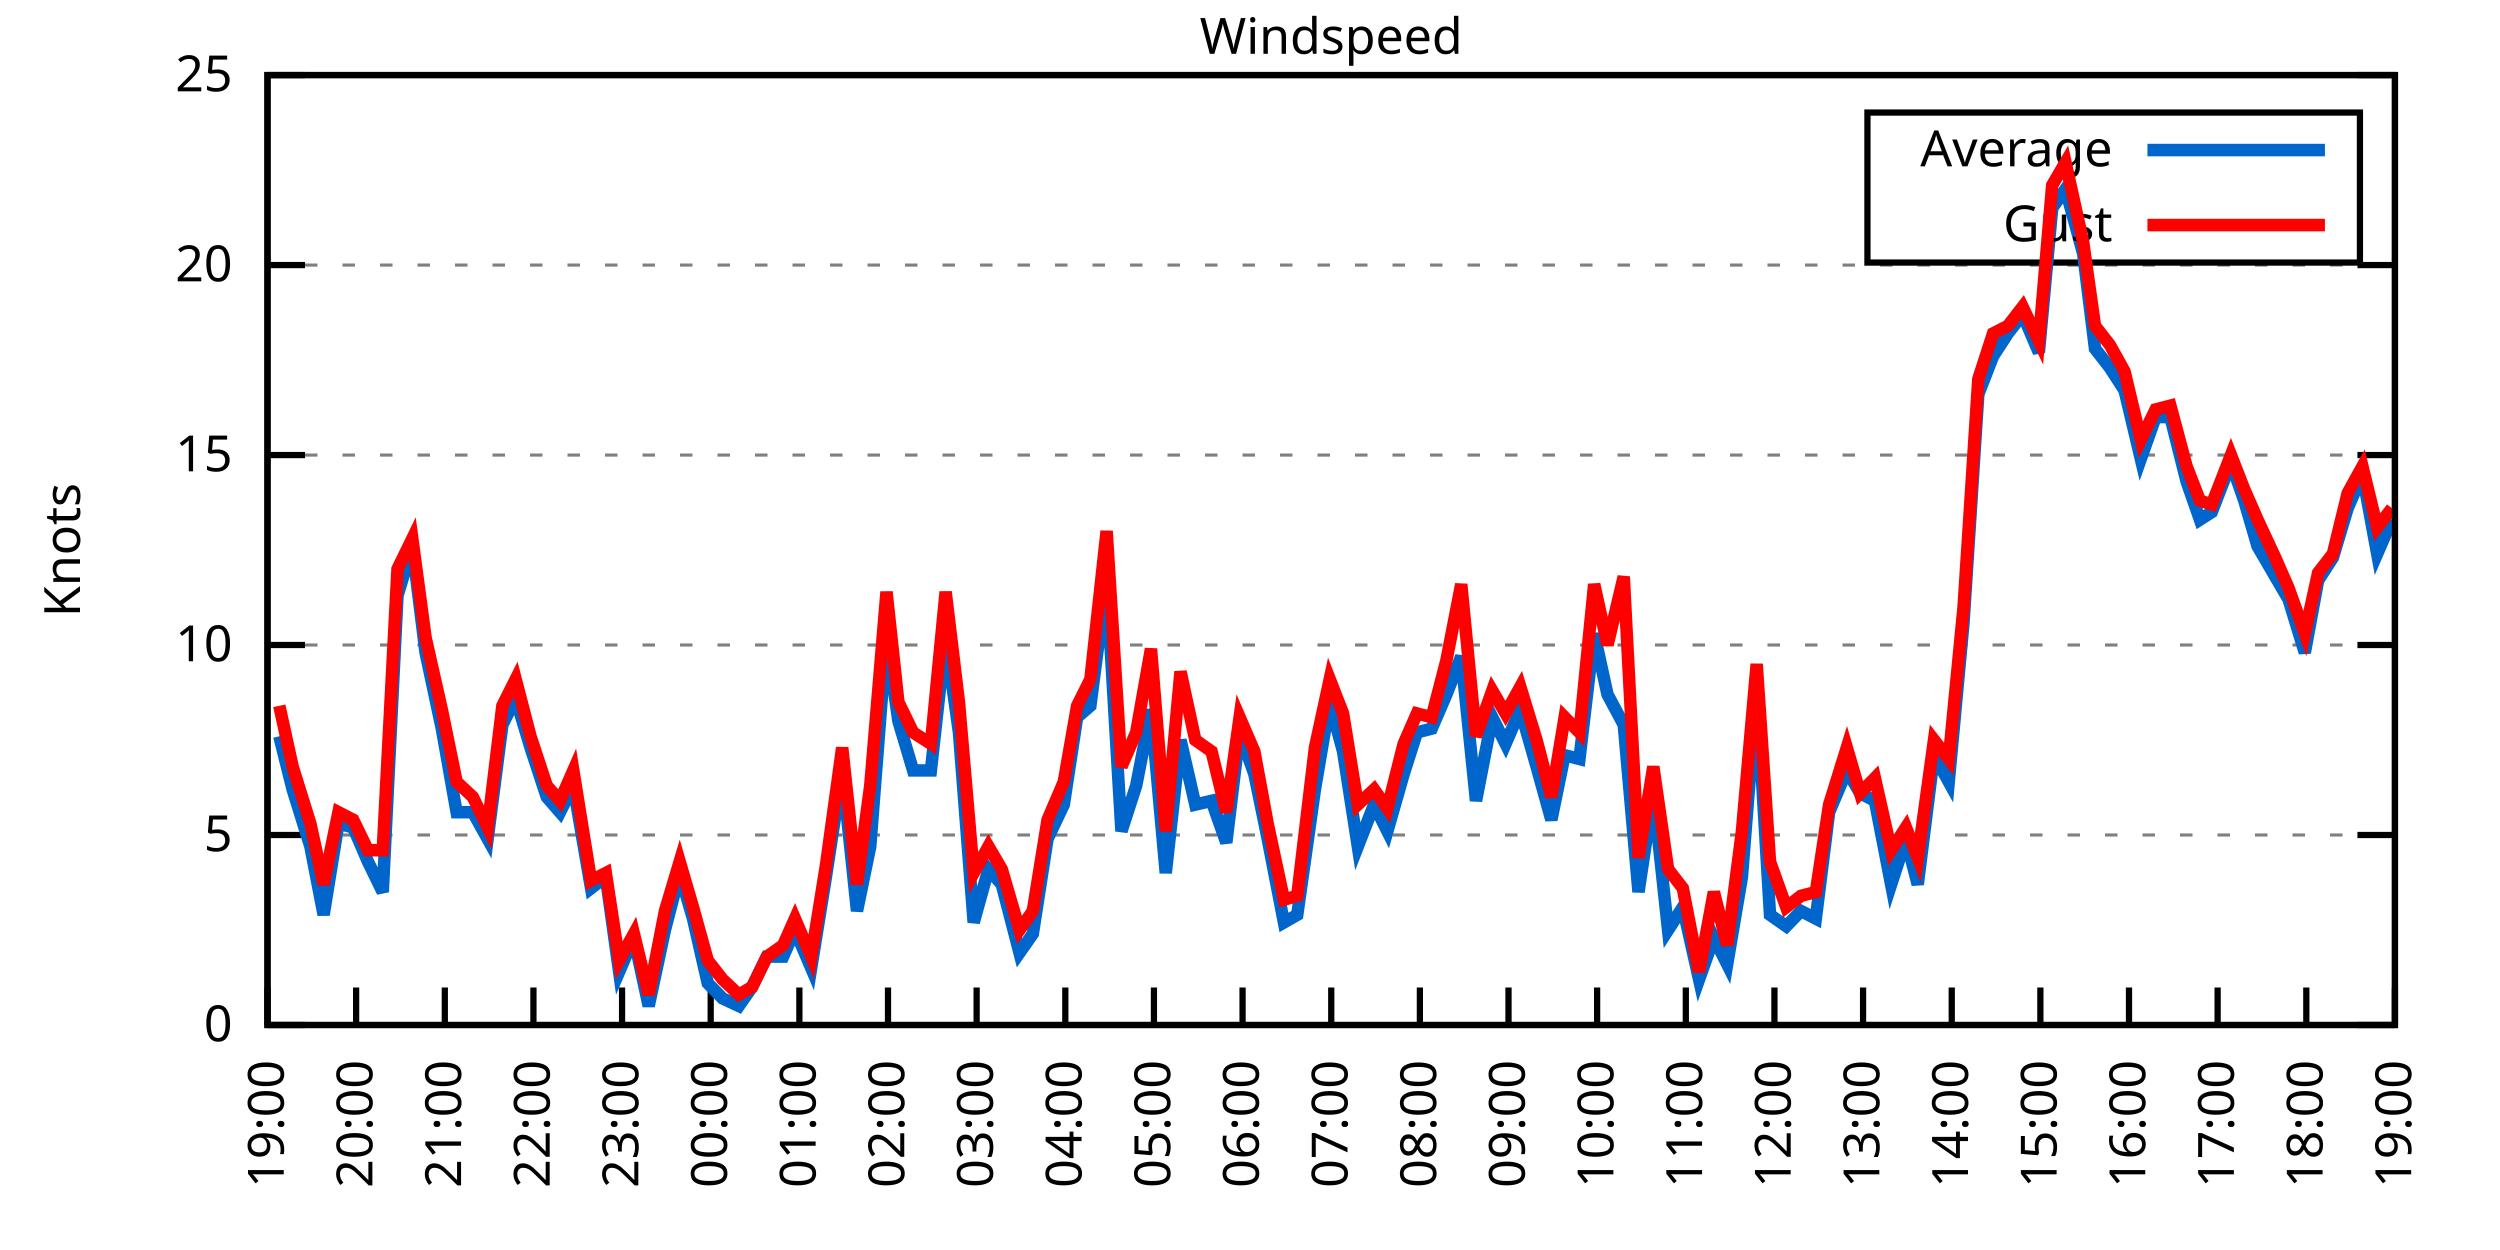
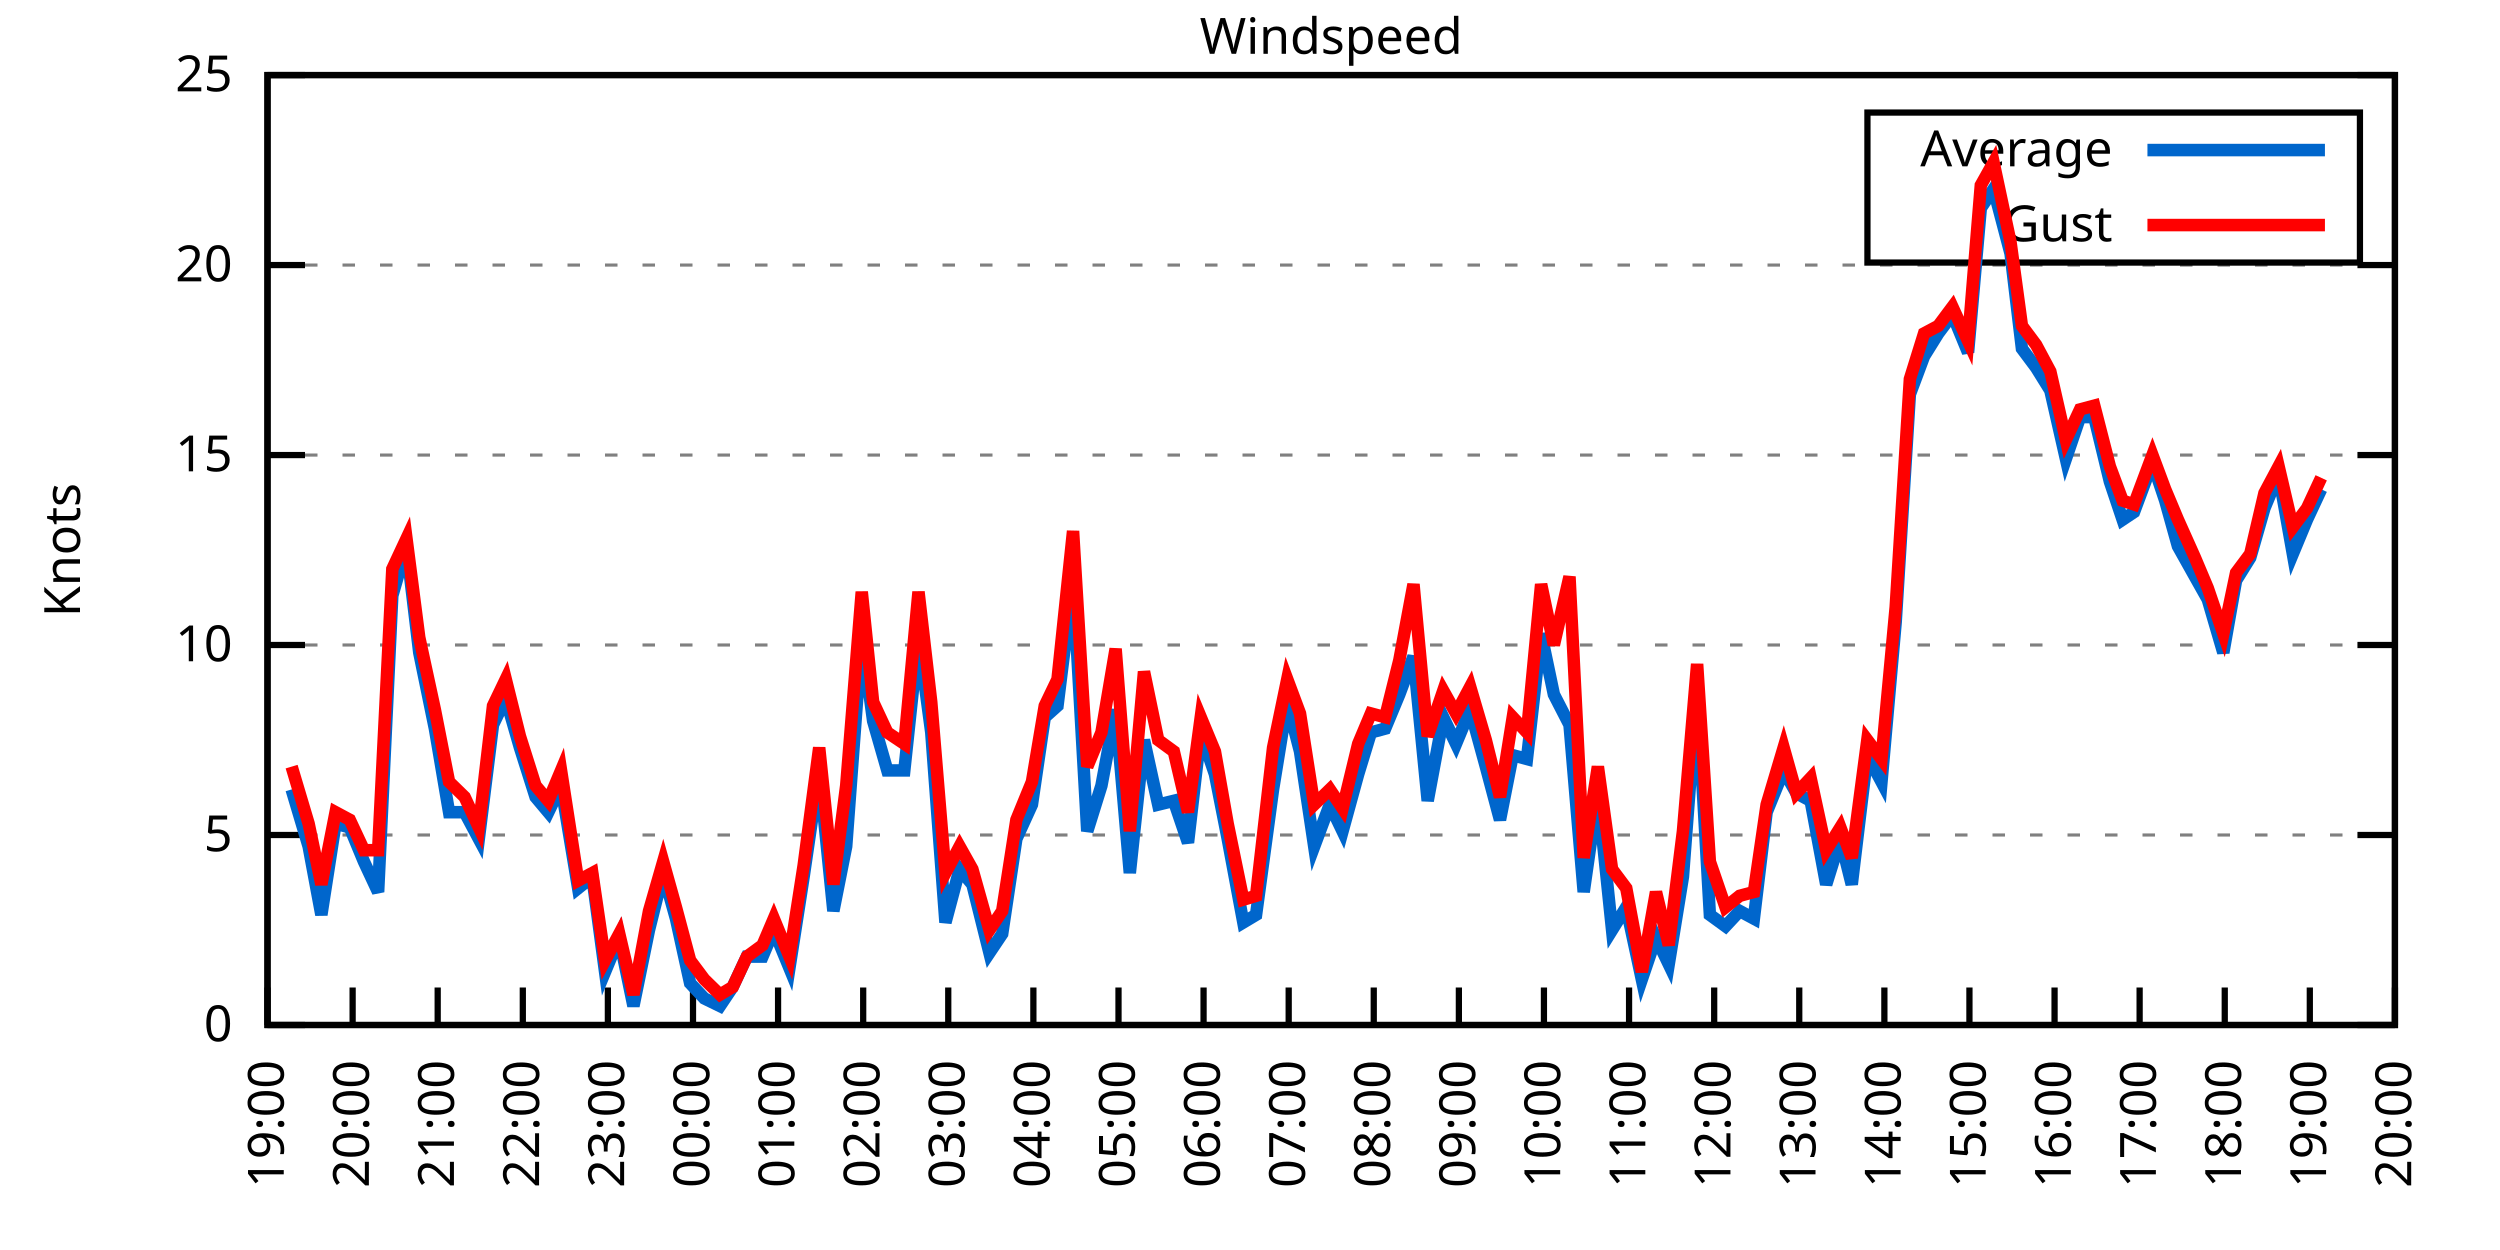
<svg xmlns="http://www.w3.org/2000/svg" xmlns:xlink="http://www.w3.org/1999/xlink" width="400" height="200" viewBox="0 0 400 200">
  <g id="gnuplot_canvas">
    <rect x="0" y="0" width="400" height="200" fill="none" />
    <defs>
      <circle id="gpDot" r="0.5" stroke-width="0.5" stroke="currentColor" />
      <path id="gpPt0" stroke-width="0.333" stroke="currentColor" d="M-1,0 h2 M0,-1 v2" />
      <path id="gpPt1" stroke-width="0.333" stroke="currentColor" d="M-1,-1 L1,1 M1,-1 L-1,1" />
      <path id="gpPt2" stroke-width="0.333" stroke="currentColor" d="M-1,0 L1,0 M0,-1 L0,1 M-1,-1 L1,1 M-1,1 L1,-1" />
      <rect id="gpPt3" stroke-width="0.333" stroke="currentColor" x="-1" y="-1" width="2" height="2" />
      <rect id="gpPt4" stroke-width="0.333" stroke="currentColor" fill="currentColor" x="-1" y="-1" width="2" height="2" />
      <circle id="gpPt5" stroke-width="0.333" stroke="currentColor" cx="0" cy="0" r="1" />
      <use xlink:href="#gpPt5" id="gpPt6" fill="currentColor" stroke="none" />
      <path id="gpPt7" stroke-width="0.333" stroke="currentColor" d="M0,-1.33 L-1.33,0.67 L1.33,0.67 z" />
      <use xlink:href="#gpPt7" id="gpPt8" fill="currentColor" stroke="none" />
      <use xlink:href="#gpPt7" id="gpPt9" stroke="currentColor" transform="rotate(180)" />
      <use xlink:href="#gpPt9" id="gpPt10" fill="currentColor" stroke="none" />
      <use xlink:href="#gpPt3" id="gpPt11" stroke="currentColor" transform="rotate(45)" />
      <use xlink:href="#gpPt11" id="gpPt12" fill="currentColor" stroke="none" />
      <path id="gpPt13" stroke-width="0.333" stroke="currentColor" d="M0,1.330 L1.265,0.411 L0.782,-1.067 L-0.782,-1.076 L-1.265,0.411 z" />
      <use xlink:href="#gpPt13" id="gpPt14" fill="currentColor" stroke="none" />
      <filter id="textbox" filterUnits="objectBoundingBox" x="0" y="0" height="1" width="1">
        <feFlood flood-color="white" flood-opacity="1" result="bgnd" />
        <feComposite in="SourceGraphic" in2="bgnd" operator="atop" />
      </filter>
      <filter id="greybox" filterUnits="objectBoundingBox" x="0" y="0" height="1" width="1">
        <feFlood flood-color="lightgrey" flood-opacity="1" result="grey" />
        <feComposite in="SourceGraphic" in2="grey" operator="atop" />
      </filter>
    </defs>
    <g fill="none" color="white" stroke="currentColor" stroke-width="1.00" stroke-linecap="butt" stroke-linejoin="miter">
</g>
    <g fill="none" color="black" stroke="currentColor" stroke-width="1.00" stroke-linecap="butt" stroke-linejoin="miter">
      <g stroke="none" shape-rendering="crispEdges">
        <polygon fill="rgb(255, 255, 255)" points="42.80,164.00 383.18,164.00 383.18,12.02 42.80,12.02 " />
      </g>
    </g>
    <g fill="none" color="black" stroke="currentColor" stroke-width="1.00" stroke-linecap="butt" stroke-linejoin="miter">
</g>
    <g fill="none" color="black" stroke="black" stroke-width="0.50" stroke-linecap="butt" stroke-linejoin="miter">
</g>
    <g fill="none" color="gray" stroke="currentColor" stroke-width="0.50" stroke-linecap="butt" stroke-linejoin="miter">
      <path stroke="gray" stroke-dasharray="2,4" class="gridline" d="M42.80,164.00 L383.19,164.00  " />
    </g>
    <g fill="none" color="gray" stroke="gray" stroke-width="1.00" stroke-linecap="butt" stroke-linejoin="miter">
</g>
    <g fill="none" color="black" stroke="currentColor" stroke-width="1.00" stroke-linecap="butt" stroke-linejoin="miter">
      <path stroke="black" d="M42.80,164.00 L48.80,164.00 M383.19,164.00 L377.19,164.00  " />
      <g transform="translate(37.20,166.60)" stroke="none" fill="black" font-family="Sans" font-size="8.00" text-anchor="end">
        <text>
          <tspan font-family="Sans"> 0</tspan>
        </text>
      </g>
    </g>
    <g fill="none" color="black" stroke="currentColor" stroke-width="1.00" stroke-linecap="butt" stroke-linejoin="miter">
</g>
    <g fill="none" color="black" stroke="black" stroke-width="0.50" stroke-linecap="butt" stroke-linejoin="miter">
</g>
    <g fill="none" color="gray" stroke="currentColor" stroke-width="0.50" stroke-linecap="butt" stroke-linejoin="miter">
      <path stroke="gray" stroke-dasharray="2,4" class="gridline" d="M42.80,133.60 L383.19,133.60  " />
    </g>
    <g fill="none" color="gray" stroke="gray" stroke-width="1.00" stroke-linecap="butt" stroke-linejoin="miter">
</g>
    <g fill="none" color="black" stroke="currentColor" stroke-width="1.00" stroke-linecap="butt" stroke-linejoin="miter">
      <path stroke="black" d="M42.80,133.60 L48.80,133.60 M383.19,133.60 L377.19,133.60  " />
      <g transform="translate(37.20,136.20)" stroke="none" fill="black" font-family="Sans" font-size="8.00" text-anchor="end">
        <text>
          <tspan font-family="Sans"> 5</tspan>
        </text>
      </g>
    </g>
    <g fill="none" color="black" stroke="currentColor" stroke-width="1.00" stroke-linecap="butt" stroke-linejoin="miter">
</g>
    <g fill="none" color="black" stroke="black" stroke-width="0.50" stroke-linecap="butt" stroke-linejoin="miter">
</g>
    <g fill="none" color="gray" stroke="currentColor" stroke-width="0.50" stroke-linecap="butt" stroke-linejoin="miter">
      <path stroke="gray" stroke-dasharray="2,4" class="gridline" d="M42.80,103.20 L383.19,103.20  " />
    </g>
    <g fill="none" color="gray" stroke="gray" stroke-width="1.00" stroke-linecap="butt" stroke-linejoin="miter">
</g>
    <g fill="none" color="black" stroke="currentColor" stroke-width="1.00" stroke-linecap="butt" stroke-linejoin="miter">
      <path stroke="black" d="M42.80,103.20 L48.80,103.20 M383.19,103.20 L377.19,103.20  " />
      <g transform="translate(37.20,105.80)" stroke="none" fill="black" font-family="Sans" font-size="8.00" text-anchor="end">
        <text>
          <tspan font-family="Sans"> 10</tspan>
        </text>
      </g>
    </g>
    <g fill="none" color="black" stroke="currentColor" stroke-width="1.00" stroke-linecap="butt" stroke-linejoin="miter">
</g>
    <g fill="none" color="black" stroke="black" stroke-width="0.50" stroke-linecap="butt" stroke-linejoin="miter">
</g>
    <g fill="none" color="gray" stroke="currentColor" stroke-width="0.50" stroke-linecap="butt" stroke-linejoin="miter">
      <path stroke="gray" stroke-dasharray="2,4" class="gridline" d="M42.80,72.81 L383.19,72.81  " />
    </g>
    <g fill="none" color="gray" stroke="gray" stroke-width="1.00" stroke-linecap="butt" stroke-linejoin="miter">
</g>
    <g fill="none" color="black" stroke="currentColor" stroke-width="1.00" stroke-linecap="butt" stroke-linejoin="miter">
      <path stroke="black" d="M42.80,72.81 L48.80,72.81 M383.19,72.81 L377.19,72.81  " />
      <g transform="translate(37.20,75.41)" stroke="none" fill="black" font-family="Sans" font-size="8.00" text-anchor="end">
        <text>
          <tspan font-family="Sans"> 15</tspan>
        </text>
      </g>
    </g>
    <g fill="none" color="black" stroke="currentColor" stroke-width="1.00" stroke-linecap="butt" stroke-linejoin="miter">
</g>
    <g fill="none" color="black" stroke="black" stroke-width="0.50" stroke-linecap="butt" stroke-linejoin="miter">
</g>
    <g fill="none" color="gray" stroke="currentColor" stroke-width="0.50" stroke-linecap="butt" stroke-linejoin="miter">
      <path stroke="gray" stroke-dasharray="2,4" class="gridline" d="M42.80,42.41 L383.19,42.41  " />
    </g>
    <g fill="none" color="gray" stroke="gray" stroke-width="1.00" stroke-linecap="butt" stroke-linejoin="miter">
</g>
    <g fill="none" color="black" stroke="currentColor" stroke-width="1.00" stroke-linecap="butt" stroke-linejoin="miter">
      <path stroke="black" d="M42.80,42.41 L48.80,42.41 M383.19,42.41 L377.19,42.41  " />
      <g transform="translate(37.20,45.01)" stroke="none" fill="black" font-family="Sans" font-size="8.00" text-anchor="end">
        <text>
          <tspan font-family="Sans"> 20</tspan>
        </text>
      </g>
    </g>
    <g fill="none" color="black" stroke="currentColor" stroke-width="1.00" stroke-linecap="butt" stroke-linejoin="miter">
</g>
    <g fill="none" color="black" stroke="black" stroke-width="0.50" stroke-linecap="butt" stroke-linejoin="miter">
</g>
    <g fill="none" color="gray" stroke="currentColor" stroke-width="0.50" stroke-linecap="butt" stroke-linejoin="miter">
      <path stroke="gray" stroke-dasharray="2,4" class="gridline" d="M42.80,12.01 L383.19,12.01  " />
    </g>
    <g fill="none" color="gray" stroke="gray" stroke-width="1.00" stroke-linecap="butt" stroke-linejoin="miter">
</g>
    <g fill="none" color="black" stroke="currentColor" stroke-width="1.00" stroke-linecap="butt" stroke-linejoin="miter">
      <path stroke="black" d="M42.80,12.01 L48.80,12.01 M383.19,12.01 L377.19,12.01  " />
      <g transform="translate(37.20,14.61)" stroke="none" fill="black" font-family="Sans" font-size="8.00" text-anchor="end">
        <text>
          <tspan font-family="Sans"> 25</tspan>
        </text>
      </g>
    </g>
    <g fill="none" color="black" stroke="currentColor" stroke-width="1.00" stroke-linecap="butt" stroke-linejoin="miter">
      <path stroke="black" d="M42.80,164.00 L42.80,158.00  " />
      <g transform="translate(45.40,169.60) rotate(270.00)" stroke="none" fill="black" font-family="Sans" font-size="8.00" text-anchor="end">
        <text>
          <tspan font-family="Sans">19:00</tspan>
        </text>
      </g>
    </g>
    <g fill="none" color="black" stroke="currentColor" stroke-width="1.00" stroke-linecap="butt" stroke-linejoin="miter">
-       <path stroke="black" d="M56.98,164.00 L56.98,158.00  " />
-       <g transform="translate(59.58,169.60) rotate(270.00)" stroke="none" fill="black" font-family="Sans" font-size="8.00" text-anchor="end">
+       <path stroke="black" d="M56.42,164.00 L56.42,158.00  " />
+       <g transform="translate(59.02,169.60) rotate(270.00)" stroke="none" fill="black" font-family="Sans" font-size="8.00" text-anchor="end">
        <text>
          <tspan font-family="Sans">20:00</tspan>
        </text>
      </g>
    </g>
    <g fill="none" color="black" stroke="currentColor" stroke-width="1.00" stroke-linecap="butt" stroke-linejoin="miter">
-       <path stroke="black" d="M71.17,164.00 L71.17,158.00  " />
-       <g transform="translate(73.77,169.60) rotate(270.00)" stroke="none" fill="black" font-family="Sans" font-size="8.00" text-anchor="end">
+       <path stroke="black" d="M70.03,164.00 L70.03,158.00  " />
+       <g transform="translate(72.63,169.60) rotate(270.00)" stroke="none" fill="black" font-family="Sans" font-size="8.00" text-anchor="end">
        <text>
          <tspan font-family="Sans">21:00</tspan>
        </text>
      </g>
    </g>
    <g fill="none" color="black" stroke="currentColor" stroke-width="1.00" stroke-linecap="butt" stroke-linejoin="miter">
-       <path stroke="black" d="M85.35,164.00 L85.35,158.00  " />
-       <g transform="translate(87.95,169.60) rotate(270.00)" stroke="none" fill="black" font-family="Sans" font-size="8.00" text-anchor="end">
+       <path stroke="black" d="M83.65,164.00 L83.65,158.00  " />
+       <g transform="translate(86.25,169.60) rotate(270.00)" stroke="none" fill="black" font-family="Sans" font-size="8.00" text-anchor="end">
        <text>
          <tspan font-family="Sans">22:00</tspan>
        </text>
      </g>
    </g>
    <g fill="none" color="black" stroke="currentColor" stroke-width="1.00" stroke-linecap="butt" stroke-linejoin="miter">
-       <path stroke="black" d="M99.53,164.00 L99.53,158.00  " />
-       <g transform="translate(102.13,169.60) rotate(270.00)" stroke="none" fill="black" font-family="Sans" font-size="8.00" text-anchor="end">
+       <path stroke="black" d="M97.26,164.00 L97.26,158.00  " />
+       <g transform="translate(99.86,169.60) rotate(270.00)" stroke="none" fill="black" font-family="Sans" font-size="8.00" text-anchor="end">
        <text>
          <tspan font-family="Sans">23:00</tspan>
        </text>
      </g>
    </g>
    <g fill="none" color="black" stroke="currentColor" stroke-width="1.00" stroke-linecap="butt" stroke-linejoin="miter">
-       <path stroke="black" d="M113.71,164.00 L113.71,158.00  " />
-       <g transform="translate(116.31,169.60) rotate(270.00)" stroke="none" fill="black" font-family="Sans" font-size="8.00" text-anchor="end">
+       <path stroke="black" d="M110.88,164.00 L110.88,158.00  " />
+       <g transform="translate(113.48,169.60) rotate(270.00)" stroke="none" fill="black" font-family="Sans" font-size="8.00" text-anchor="end">
        <text>
          <tspan font-family="Sans">00:00</tspan>
        </text>
      </g>
    </g>
    <g fill="none" color="black" stroke="currentColor" stroke-width="1.00" stroke-linecap="butt" stroke-linejoin="miter">
-       <path stroke="black" d="M127.90,164.00 L127.90,158.00  " />
-       <g transform="translate(130.50,169.60) rotate(270.00)" stroke="none" fill="black" font-family="Sans" font-size="8.00" text-anchor="end">
+       <path stroke="black" d="M124.49,164.00 L124.49,158.00  " />
+       <g transform="translate(127.09,169.60) rotate(270.00)" stroke="none" fill="black" font-family="Sans" font-size="8.00" text-anchor="end">
        <text>
          <tspan font-family="Sans">01:00</tspan>
        </text>
      </g>
    </g>
    <g fill="none" color="black" stroke="currentColor" stroke-width="1.00" stroke-linecap="butt" stroke-linejoin="miter">
-       <path stroke="black" d="M142.08,164.00 L142.08,158.00  " />
-       <g transform="translate(144.68,169.60) rotate(270.00)" stroke="none" fill="black" font-family="Sans" font-size="8.00" text-anchor="end">
+       <path stroke="black" d="M138.11,164.00 L138.11,158.00  " />
+       <g transform="translate(140.71,169.60) rotate(270.00)" stroke="none" fill="black" font-family="Sans" font-size="8.00" text-anchor="end">
        <text>
          <tspan font-family="Sans">02:00</tspan>
        </text>
      </g>
    </g>
    <g fill="none" color="black" stroke="currentColor" stroke-width="1.00" stroke-linecap="butt" stroke-linejoin="miter">
-       <path stroke="black" d="M156.26,164.00 L156.26,158.00  " />
-       <g transform="translate(158.86,169.60) rotate(270.00)" stroke="none" fill="black" font-family="Sans" font-size="8.00" text-anchor="end">
+       <path stroke="black" d="M151.72,164.00 L151.72,158.00  " />
+       <g transform="translate(154.32,169.60) rotate(270.00)" stroke="none" fill="black" font-family="Sans" font-size="8.00" text-anchor="end">
        <text>
          <tspan font-family="Sans">03:00</tspan>
        </text>
      </g>
    </g>
    <g fill="none" color="black" stroke="currentColor" stroke-width="1.00" stroke-linecap="butt" stroke-linejoin="miter">
-       <path stroke="black" d="M170.45,164.00 L170.45,158.00  " />
-       <g transform="translate(173.05,169.60) rotate(270.00)" stroke="none" fill="black" font-family="Sans" font-size="8.00" text-anchor="end">
+       <path stroke="black" d="M165.34,164.00 L165.34,158.00  " />
+       <g transform="translate(167.94,169.60) rotate(270.00)" stroke="none" fill="black" font-family="Sans" font-size="8.00" text-anchor="end">
        <text>
          <tspan font-family="Sans">04:00</tspan>
        </text>
      </g>
    </g>
    <g fill="none" color="black" stroke="currentColor" stroke-width="1.00" stroke-linecap="butt" stroke-linejoin="miter">
-       <path stroke="black" d="M184.63,164.00 L184.63,158.00  " />
-       <g transform="translate(187.23,169.60) rotate(270.00)" stroke="none" fill="black" font-family="Sans" font-size="8.00" text-anchor="end">
+       <path stroke="black" d="M178.96,164.00 L178.96,158.00  " />
+       <g transform="translate(181.56,169.60) rotate(270.00)" stroke="none" fill="black" font-family="Sans" font-size="8.00" text-anchor="end">
        <text>
          <tspan font-family="Sans">05:00</tspan>
        </text>
      </g>
    </g>
    <g fill="none" color="black" stroke="currentColor" stroke-width="1.00" stroke-linecap="butt" stroke-linejoin="miter">
-       <path stroke="black" d="M198.81,164.00 L198.81,158.00  " />
-       <g transform="translate(201.41,169.60) rotate(270.00)" stroke="none" fill="black" font-family="Sans" font-size="8.00" text-anchor="end">
+       <path stroke="black" d="M192.57,164.00 L192.57,158.00  " />
+       <g transform="translate(195.17,169.60) rotate(270.00)" stroke="none" fill="black" font-family="Sans" font-size="8.00" text-anchor="end">
        <text>
          <tspan font-family="Sans">06:00</tspan>
        </text>
      </g>
    </g>
    <g fill="none" color="black" stroke="currentColor" stroke-width="1.00" stroke-linecap="butt" stroke-linejoin="miter">
-       <path stroke="black" d="M213.00,164.00 L213.00,158.00  " />
-       <g transform="translate(215.60,169.60) rotate(270.00)" stroke="none" fill="black" font-family="Sans" font-size="8.00" text-anchor="end">
+       <path stroke="black" d="M206.19,164.00 L206.19,158.00  " />
+       <g transform="translate(208.79,169.60) rotate(270.00)" stroke="none" fill="black" font-family="Sans" font-size="8.00" text-anchor="end">
        <text>
          <tspan font-family="Sans">07:00</tspan>
        </text>
      </g>
    </g>
    <g fill="none" color="black" stroke="currentColor" stroke-width="1.00" stroke-linecap="butt" stroke-linejoin="miter">
-       <path stroke="black" d="M227.18,164.00 L227.18,158.00  " />
-       <g transform="translate(229.78,169.60) rotate(270.00)" stroke="none" fill="black" font-family="Sans" font-size="8.00" text-anchor="end">
+       <path stroke="black" d="M219.80,164.00 L219.80,158.00  " />
+       <g transform="translate(222.40,169.60) rotate(270.00)" stroke="none" fill="black" font-family="Sans" font-size="8.00" text-anchor="end">
        <text>
          <tspan font-family="Sans">08:00</tspan>
        </text>
      </g>
    </g>
    <g fill="none" color="black" stroke="currentColor" stroke-width="1.00" stroke-linecap="butt" stroke-linejoin="miter">
-       <path stroke="black" d="M241.36,164.00 L241.36,158.00  " />
-       <g transform="translate(243.96,169.60) rotate(270.00)" stroke="none" fill="black" font-family="Sans" font-size="8.00" text-anchor="end">
+       <path stroke="black" d="M233.42,164.00 L233.42,158.00  " />
+       <g transform="translate(236.02,169.60) rotate(270.00)" stroke="none" fill="black" font-family="Sans" font-size="8.00" text-anchor="end">
        <text>
          <tspan font-family="Sans">09:00</tspan>
        </text>
      </g>
    </g>
    <g fill="none" color="black" stroke="currentColor" stroke-width="1.00" stroke-linecap="butt" stroke-linejoin="miter">
-       <path stroke="black" d="M255.54,164.00 L255.54,158.00  " />
-       <g transform="translate(258.14,169.60) rotate(270.00)" stroke="none" fill="black" font-family="Sans" font-size="8.00" text-anchor="end">
+       <path stroke="black" d="M247.03,164.00 L247.03,158.00  " />
+       <g transform="translate(249.63,169.60) rotate(270.00)" stroke="none" fill="black" font-family="Sans" font-size="8.00" text-anchor="end">
        <text>
          <tspan font-family="Sans">10:00</tspan>
        </text>
      </g>
    </g>
    <g fill="none" color="black" stroke="currentColor" stroke-width="1.00" stroke-linecap="butt" stroke-linejoin="miter">
-       <path stroke="black" d="M269.73,164.00 L269.73,158.00  " />
-       <g transform="translate(272.33,169.60) rotate(270.00)" stroke="none" fill="black" font-family="Sans" font-size="8.00" text-anchor="end">
+       <path stroke="black" d="M260.65,164.00 L260.65,158.00  " />
+       <g transform="translate(263.25,169.60) rotate(270.00)" stroke="none" fill="black" font-family="Sans" font-size="8.00" text-anchor="end">
        <text>
          <tspan font-family="Sans">11:00</tspan>
        </text>
      </g>
    </g>
    <g fill="none" color="black" stroke="currentColor" stroke-width="1.00" stroke-linecap="butt" stroke-linejoin="miter">
-       <path stroke="black" d="M283.91,164.00 L283.91,158.00  " />
-       <g transform="translate(286.51,169.60) rotate(270.00)" stroke="none" fill="black" font-family="Sans" font-size="8.00" text-anchor="end">
+       <path stroke="black" d="M274.27,164.00 L274.27,158.00  " />
+       <g transform="translate(276.87,169.60) rotate(270.00)" stroke="none" fill="black" font-family="Sans" font-size="8.00" text-anchor="end">
        <text>
          <tspan font-family="Sans">12:00</tspan>
        </text>
      </g>
    </g>
    <g fill="none" color="black" stroke="currentColor" stroke-width="1.00" stroke-linecap="butt" stroke-linejoin="miter">
-       <path stroke="black" d="M298.09,164.00 L298.09,158.00  " />
-       <g transform="translate(300.69,169.60) rotate(270.00)" stroke="none" fill="black" font-family="Sans" font-size="8.00" text-anchor="end">
+       <path stroke="black" d="M287.88,164.00 L287.88,158.00  " />
+       <g transform="translate(290.48,169.60) rotate(270.00)" stroke="none" fill="black" font-family="Sans" font-size="8.00" text-anchor="end">
        <text>
          <tspan font-family="Sans">13:00</tspan>
        </text>
      </g>
    </g>
    <g fill="none" color="black" stroke="currentColor" stroke-width="1.00" stroke-linecap="butt" stroke-linejoin="miter">
-       <path stroke="black" d="M312.28,164.00 L312.28,158.00  " />
-       <g transform="translate(314.88,169.60) rotate(270.00)" stroke="none" fill="black" font-family="Sans" font-size="8.00" text-anchor="end">
+       <path stroke="black" d="M301.50,164.00 L301.50,158.00  " />
+       <g transform="translate(304.10,169.60) rotate(270.00)" stroke="none" fill="black" font-family="Sans" font-size="8.00" text-anchor="end">
        <text>
          <tspan font-family="Sans">14:00</tspan>
        </text>
      </g>
    </g>
    <g fill="none" color="black" stroke="currentColor" stroke-width="1.00" stroke-linecap="butt" stroke-linejoin="miter">
-       <path stroke="black" d="M326.46,164.00 L326.46,158.00  " />
-       <g transform="translate(329.06,169.60) rotate(270.00)" stroke="none" fill="black" font-family="Sans" font-size="8.00" text-anchor="end">
+       <path stroke="black" d="M315.11,164.00 L315.11,158.00  " />
+       <g transform="translate(317.71,169.60) rotate(270.00)" stroke="none" fill="black" font-family="Sans" font-size="8.00" text-anchor="end">
        <text>
          <tspan font-family="Sans">15:00</tspan>
        </text>
      </g>
    </g>
    <g fill="none" color="black" stroke="currentColor" stroke-width="1.00" stroke-linecap="butt" stroke-linejoin="miter">
-       <path stroke="black" d="M340.64,164.00 L340.64,158.00  " />
-       <g transform="translate(343.24,169.60) rotate(270.00)" stroke="none" fill="black" font-family="Sans" font-size="8.00" text-anchor="end">
+       <path stroke="black" d="M328.73,164.00 L328.73,158.00  " />
+       <g transform="translate(331.33,169.60) rotate(270.00)" stroke="none" fill="black" font-family="Sans" font-size="8.00" text-anchor="end">
        <text>
          <tspan font-family="Sans">16:00</tspan>
        </text>
      </g>
    </g>
    <g fill="none" color="black" stroke="currentColor" stroke-width="1.00" stroke-linecap="butt" stroke-linejoin="miter">
-       <path stroke="black" d="M354.82,164.00 L354.82,158.00  " />
-       <g transform="translate(357.42,169.60) rotate(270.00)" stroke="none" fill="black" font-family="Sans" font-size="8.00" text-anchor="end">
+       <path stroke="black" d="M342.34,164.00 L342.34,158.00  " />
+       <g transform="translate(344.94,169.60) rotate(270.00)" stroke="none" fill="black" font-family="Sans" font-size="8.00" text-anchor="end">
        <text>
          <tspan font-family="Sans">17:00</tspan>
        </text>
      </g>
    </g>
    <g fill="none" color="black" stroke="currentColor" stroke-width="1.00" stroke-linecap="butt" stroke-linejoin="miter">
-       <path stroke="black" d="M369.01,164.00 L369.01,158.00  " />
-       <g transform="translate(371.61,169.60) rotate(270.00)" stroke="none" fill="black" font-family="Sans" font-size="8.00" text-anchor="end">
+       <path stroke="black" d="M355.96,164.00 L355.96,158.00  " />
+       <g transform="translate(358.56,169.60) rotate(270.00)" stroke="none" fill="black" font-family="Sans" font-size="8.00" text-anchor="end">
        <text>
          <tspan font-family="Sans">18:00</tspan>
+         </text>
+       </g>
+     </g>
+     <g fill="none" color="black" stroke="currentColor" stroke-width="1.00" stroke-linecap="butt" stroke-linejoin="miter">
+       <path stroke="black" d="M369.57,164.00 L369.57,158.00  " />
+       <g transform="translate(372.17,169.60) rotate(270.00)" stroke="none" fill="black" font-family="Sans" font-size="8.00" text-anchor="end">
+         <text>
+           <tspan font-family="Sans">19:00</tspan>
        </text>
      </g>
    </g>
    <g fill="none" color="black" stroke="currentColor" stroke-width="1.00" stroke-linecap="butt" stroke-linejoin="miter">
      <path stroke="black" d="M383.19,164.00 L383.19,158.00  " />
      <g transform="translate(385.79,169.60) rotate(270.00)" stroke="none" fill="black" font-family="Sans" font-size="8.00" text-anchor="end">
        <text>
-           <tspan font-family="Sans">19:00</tspan>
+           <tspan font-family="Sans">20:00</tspan>
        </text>
      </g>
    </g>
    <g fill="none" color="black" stroke="currentColor" stroke-width="1.00" stroke-linecap="butt" stroke-linejoin="miter">
</g>
    <g fill="none" color="black" stroke="currentColor" stroke-width="1.00" stroke-linecap="butt" stroke-linejoin="miter">
      <path stroke="black" d="M42.80,12.01 L42.80,164.00 L383.19,164.00 L383.19,12.01 L42.80,12.01 Z  " />
    </g>
    <g fill="none" color="black" stroke="currentColor" stroke-width="1.00" stroke-linecap="butt" stroke-linejoin="miter">
</g>
    <g fill="none" color="black" stroke="currentColor" stroke-width="1.00" stroke-linecap="butt" stroke-linejoin="miter">
      <path stroke="black" d="M298.79,42.01 L298.79,18.01 L377.59,18.01 L377.59,42.01 L298.79,42.01 Z  " />
    </g>
    <g id="Windspeed_plot_1">
      <g fill="none" color="white" stroke="black" stroke-width="2.00" stroke-linecap="butt" stroke-linejoin="miter">
</g>
      <g fill="none" color="black" stroke="currentColor" stroke-width="2.00" stroke-linecap="butt" stroke-linejoin="miter">
        <g transform="translate(337.99,26.61)" stroke="none" fill="black" font-family="Sans" font-size="8.00" text-anchor="end">
          <text>
            <tspan font-family="Sans">Average</tspan>
          </text>
        </g>
      </g>
      <g fill="none" color="black" stroke="currentColor" stroke-width="2.00" stroke-linecap="butt" stroke-linejoin="miter">
-         <path stroke="rgb(  0, 102, 204)" d="M343.59,24.01 L371.99,24.01 M44.69,117.80 L46.82,126.31 L49.66,135.43 L51.78,146.37 L54.15,131.78 L56.51,132.39   L58.87,137.86 L61.24,142.72 L63.60,95.30 L65.97,87.40 L68.09,104.42 L70.69,116.58 L73.06,129.95 L75.66,129.95   L78.02,134.21 L80.38,115.97 L82.51,111.72 L84.88,119.62 L87.48,127.52 L89.60,129.95 L91.73,125.70 L94.57,142.11   L96.93,140.29 L99.06,155.49 L101.42,150.02 L103.79,160.96 L106.39,148.80 L108.75,139.68 L110.88,146.98 L113.24,157.31   L115.61,159.74 L118.21,160.96 L120.33,157.92 L122.70,153.06 L125.30,153.06 L127.19,148.80 L129.79,154.88 L132.15,140.29   L134.75,123.27 L137.12,145.76 L139.24,135.43 L141.84,101.99 L143.74,115.36 L146.10,123.27 L148.94,123.27 L151.30,101.99   L153.43,117.19 L155.79,147.59 L158.15,139.07 L160.28,141.51 L163.12,152.45 L165.25,149.41 L167.61,134.21 L170.21,128.74   L172.34,114.76 L174.46,112.93 L177.06,92.87 L179.43,132.99 L181.79,125.70 L184.16,113.54 L186.52,139.68 L188.88,118.40   L191.25,128.74 L193.85,128.13 L196.21,134.82 L198.34,117.19 L200.70,123.87 L202.83,134.21 L205.43,147.59 L207.56,146.37   L210.39,126.31 L212.76,112.32 L214.89,120.23 L217.25,135.43 L219.85,128.74 L221.98,132.99 L224.58,123.87 L226.71,117.19   L229.07,116.58 L231.43,111.11 L233.80,105.03 L236.16,128.13 L238.76,114.76 L240.89,119.01 L243.25,113.54 L245.85,122.66   L248.22,131.17 L250.34,120.83 L252.71,121.44 L255.07,101.38 L257.20,111.11 L259.80,115.97 L262.16,142.72 L264.53,126.91   L266.89,148.80 L269.25,145.15 L271.85,156.70 L274.22,150.02 L276.35,154.27 L278.71,140.29 L281.07,110.50 L283.20,146.37   L285.80,148.19 L288.16,145.76 L290.53,146.98 L292.66,129.95 L295.49,123.27 L297.62,126.91 L299.98,128.13 L302.58,141.51   L304.95,134.21 L306.84,141.51 L309.44,120.83 L311.80,125.09 L314.17,99.56 L316.53,63.08 L318.89,57.00 L321.26,53.35   L323.62,50.31 L326.22,56.39 L328.35,33.29 L330.48,30.25 L333.31,40.58 L335.20,55.78 L337.57,58.82 L339.93,62.47   L342.53,73.41 L344.90,66.73 L347.26,66.73 L349.86,77.06 L351.99,83.14 L353.88,81.93 L356.95,74.02 L359.08,80.10   L361.21,87.40 L364.04,92.26 L366.17,95.91 L368.77,104.42 L370.90,92.87 L373.26,89.22 L375.63,81.32 L377.99,75.85   L380.35,88.61 L382.72,83.14  " />
+         <path stroke="rgb(  0, 102, 204)" d="M343.59,24.01 L371.99,24.01 M46.66,126.31 L49.38,135.43 L51.42,146.37 L53.69,131.78 L55.96,132.39 L58.23,137.86   L60.50,142.72 L62.77,95.30 L65.04,87.40 L67.08,104.42 L69.58,116.58 L71.85,129.95 L74.34,129.95 L76.61,134.21   L78.88,115.97 L80.92,111.72 L83.19,119.62 L85.69,127.52 L87.73,129.95 L89.77,125.70 L92.50,142.11 L94.77,140.29   L96.81,155.49 L99.08,150.02 L101.35,160.96 L103.84,148.80 L106.11,139.68 L108.15,146.98 L110.42,157.31 L112.69,159.74   L115.19,160.96 L117.23,157.92 L119.50,153.06 L122.00,153.06 L123.81,148.80 L126.31,154.88 L128.58,140.29 L131.07,123.27   L133.34,145.76 L135.39,135.43 L137.88,101.99 L139.70,115.36 L141.97,123.27 L144.69,123.27 L146.96,101.99 L149.00,117.19   L151.27,147.59 L153.54,139.07 L155.58,141.51 L158.31,152.45 L160.35,149.41 L162.62,134.21 L165.11,128.74 L167.16,114.76   L169.20,112.93 L171.69,92.87 L173.96,132.99 L176.23,125.70 L178.50,113.54 L180.77,139.68 L183.04,118.40 L185.31,128.74   L187.81,128.13 L190.08,134.82 L192.12,117.19 L194.39,123.87 L196.43,134.21 L198.93,147.59 L200.97,146.37 L203.69,126.31   L205.96,112.32 L208.00,120.23 L210.27,135.43 L212.77,128.74 L214.81,132.99 L217.31,123.87 L219.35,117.19 L221.62,116.58   L223.89,111.11 L226.16,105.03 L228.43,128.13 L230.92,114.76 L232.96,119.01 L235.23,113.54 L237.73,122.66 L240.00,131.17   L242.04,120.83 L244.31,121.44 L246.58,101.38 L248.62,111.11 L251.12,115.97 L253.39,142.72 L255.66,126.91 L257.93,148.80   L260.20,145.15 L262.69,156.70 L264.96,150.02 L267.00,154.27 L269.27,140.29 L271.54,110.50 L273.58,146.37 L276.08,148.19   L278.35,145.76 L280.62,146.98 L282.66,129.95 L285.38,123.27 L287.43,126.91 L289.70,128.13 L292.19,141.51 L294.46,134.21   L296.28,141.51 L298.77,120.83 L301.04,125.09 L303.31,99.56 L305.58,63.08 L307.85,57.00 L310.12,53.35 L312.39,50.31   L314.89,56.39 L316.93,33.29 L318.97,30.25 L321.69,40.58 L323.51,55.78 L325.78,58.82 L328.05,62.47 L330.54,73.41   L332.81,66.73 L335.08,66.73 L337.58,77.06 L339.62,83.14 L341.44,81.93 L344.39,74.02 L346.43,80.10 L348.47,87.40   L351.19,92.26 L353.24,95.91 L355.73,104.42 L357.77,92.87 L360.04,89.22 L362.31,81.32 L364.58,75.85 L366.85,88.61   L369.12,83.14 L371.39,78.28  " />
      </g>
    </g>
    <g id="Windspeed_plot_2">
      <g fill="none" color="black" stroke="currentColor" stroke-width="2.00" stroke-linecap="butt" stroke-linejoin="miter">
        <g transform="translate(337.99,38.61)" stroke="none" fill="black" font-family="Sans" font-size="8.00" text-anchor="end">
          <text>
            <tspan font-family="Sans">Gust</tspan>
          </text>
        </g>
      </g>
      <g fill="none" color="black" stroke="currentColor" stroke-width="2.00" stroke-linecap="butt" stroke-linejoin="miter">
-         <path stroke="rgb(255,   0,   0)" d="M343.59,36.01 L371.99,36.01 M44.69,112.93 L46.82,122.66 L49.66,131.78 L51.78,141.51 L54.15,129.95 L56.51,131.17   L58.87,136.03 L61.24,136.03 L63.60,91.04 L65.97,86.18 L68.09,101.99 L70.69,113.54 L73.06,125.09 L75.66,127.52   L78.02,132.39 L80.38,112.93 L82.51,108.68 L84.88,117.80 L87.48,125.70 L89.60,128.13 L91.73,123.27 L94.57,140.90   L96.93,139.68 L99.06,153.66 L101.42,149.41 L103.79,159.14 L106.39,145.76 L108.75,137.86 L110.88,145.15 L113.24,153.66   L115.61,156.70 L118.21,159.14 L120.33,157.92 L122.70,153.06 L125.30,151.23 L127.19,146.98 L129.79,153.06 L132.15,138.47   L134.75,119.62 L137.12,141.51 L139.24,125.70 L141.84,94.69 L143.74,112.32 L146.10,117.19 L148.94,119.01 L151.30,94.69   L153.43,112.32 L155.79,139.68 L158.15,135.43 L160.28,139.07 L163.12,148.80 L165.25,145.76 L167.61,131.17 L170.21,125.09   L172.34,112.93 L174.46,108.68 L177.06,84.97 L179.43,122.66 L181.79,117.19 L184.16,103.81 L186.52,132.99 L188.88,107.46   L191.25,118.40 L193.85,120.23 L196.21,129.95 L198.34,114.76 L200.70,120.23 L202.83,131.78 L205.43,143.94 L207.56,143.33   L210.39,119.62 L212.76,108.68 L214.89,114.15 L217.25,128.74 L219.85,126.31 L221.98,129.35 L224.58,119.01 L226.71,114.15   L229.07,114.76 L231.43,105.64 L233.80,93.48 L236.16,117.80 L238.76,110.50 L240.89,114.15 L243.25,109.89 L245.85,118.40   L248.22,127.52 L250.34,114.76 L252.71,117.19 L255.07,93.48 L257.20,103.20 L259.80,92.26 L262.16,137.25 L264.53,122.66   L266.89,139.07 L269.25,142.11 L271.85,155.49 L274.22,142.72 L276.35,151.23 L278.71,132.99 L281.07,106.24 L283.20,137.86   L285.80,145.15 L288.16,143.33 L290.53,142.72 L292.66,128.74 L295.49,119.62 L297.62,126.91 L299.98,124.48 L302.58,136.03   L304.95,132.39 L306.84,137.25 L309.44,118.40 L311.80,121.44 L314.17,97.12 L316.53,60.65 L318.89,53.35 L321.26,52.14   L323.62,49.10 L326.22,54.57 L328.35,29.64 L330.48,25.99 L333.31,38.76 L335.20,52.14 L337.57,55.18 L339.93,59.43   L342.53,70.37 L344.90,65.51 L347.26,64.90 L349.86,74.63 L351.99,80.10 L353.88,80.71 L356.95,72.81 L359.08,78.28   L361.21,83.14 L364.04,89.22 L366.17,94.08 L368.77,101.38 L370.90,91.65 L373.26,88.61 L375.63,78.89 L377.99,74.63   L380.35,84.36 L382.72,81.32  " />
+         <path stroke="rgb(255,   0,   0)" d="M343.59,36.01 L371.99,36.01 M46.66,122.66 L49.38,131.78 L51.42,141.51 L53.69,129.95 L55.96,131.17 L58.23,136.03   L60.50,136.03 L62.77,91.04 L65.04,86.18 L67.08,101.99 L69.58,113.54 L71.85,125.09 L74.34,127.52 L76.61,132.39   L78.88,112.93 L80.92,108.68 L83.19,117.80 L85.69,125.70 L87.73,128.13 L89.77,123.27 L92.50,140.90 L94.77,139.68   L96.81,153.66 L99.08,149.41 L101.35,159.14 L103.84,145.76 L106.11,137.86 L108.15,145.15 L110.42,153.66 L112.69,156.70   L115.19,159.14 L117.23,157.92 L119.50,153.06 L122.00,151.23 L123.81,146.98 L126.31,153.06 L128.58,138.47 L131.07,119.62   L133.34,141.51 L135.39,125.70 L137.88,94.69 L139.70,112.32 L141.97,117.19 L144.69,119.01 L146.96,94.69 L149.00,112.32   L151.27,139.68 L153.54,135.43 L155.58,139.07 L158.31,148.80 L160.35,145.76 L162.62,131.17 L165.11,125.09 L167.16,112.93   L169.20,108.68 L171.69,84.97 L173.96,122.66 L176.23,117.19 L178.50,103.81 L180.77,132.99 L183.04,107.46 L185.31,118.40   L187.81,120.23 L190.08,129.95 L192.12,114.76 L194.39,120.23 L196.43,131.78 L198.93,143.94 L200.97,143.33 L203.69,119.62   L205.96,108.68 L208.00,114.15 L210.27,128.74 L212.77,126.31 L214.81,129.35 L217.31,119.01 L219.35,114.15 L221.62,114.76   L223.89,105.64 L226.16,93.48 L228.43,117.80 L230.92,110.50 L232.96,114.15 L235.23,109.89 L237.73,118.40 L240.00,127.52   L242.04,114.76 L244.31,117.19 L246.58,93.48 L248.62,103.20 L251.12,92.26 L253.39,137.25 L255.66,122.66 L257.93,139.07   L260.20,142.11 L262.69,155.49 L264.96,142.72 L267.00,151.23 L269.27,132.99 L271.54,106.24 L273.58,137.86 L276.08,145.15   L278.35,143.33 L280.62,142.72 L282.66,128.74 L285.38,119.62 L287.43,126.91 L289.70,124.48 L292.19,136.03 L294.46,132.39   L296.28,137.25 L298.77,118.40 L301.04,121.44 L303.31,97.12 L305.58,60.65 L307.85,53.35 L310.12,52.14 L312.39,49.10   L314.89,54.57 L316.93,29.64 L318.97,25.99 L321.69,38.76 L323.51,52.14 L325.78,55.18 L328.05,59.43 L330.54,70.37   L332.81,65.51 L335.08,64.90 L337.58,74.63 L339.62,80.10 L341.44,80.71 L344.39,72.81 L346.43,78.28 L348.47,83.14   L351.19,89.22 L353.24,94.08 L355.73,101.38 L357.77,91.65 L360.04,88.61 L362.31,78.89 L364.58,74.63 L366.85,84.36   L369.12,81.32 L371.39,76.45  " />
      </g>
    </g>
    <g fill="none" color="black" stroke="currentColor" stroke-width="2.00" stroke-linecap="butt" stroke-linejoin="miter">
</g>
    <g fill="none" color="black" stroke="black" stroke-width="1.00" stroke-linecap="butt" stroke-linejoin="miter">
</g>
    <g fill="none" color="black" stroke="currentColor" stroke-width="1.00" stroke-linecap="butt" stroke-linejoin="miter">
      <path stroke="black" d="M42.80,12.01 L42.80,164.00 L383.19,164.00 L383.19,12.01 L42.80,12.01 Z  " />
      <g transform="translate(12.80,88.01) rotate(270.00)" stroke="none" fill="black" font-family="Sans" font-size="8.00" text-anchor="middle">
        <text>
          <tspan font-family="Sans">Knots</tspan>
        </text>
      </g>
    </g>
    <g fill="none" color="black" stroke="currentColor" stroke-width="1.00" stroke-linecap="butt" stroke-linejoin="miter">
</g>
    <g fill="none" color="black" stroke="currentColor" stroke-width="1.00" stroke-linecap="butt" stroke-linejoin="miter">
      <g transform="translate(212.99,8.61)" stroke="none" fill="black" font-family="Sans" font-size="8.00" text-anchor="middle">
        <text>
          <tspan font-family="Sans">Windspeed</tspan>
        </text>
      </g>
    </g>
    <g fill="none" color="black" stroke="currentColor" stroke-width="1.00" stroke-linecap="butt" stroke-linejoin="miter">
</g>
  </g>
</svg>
